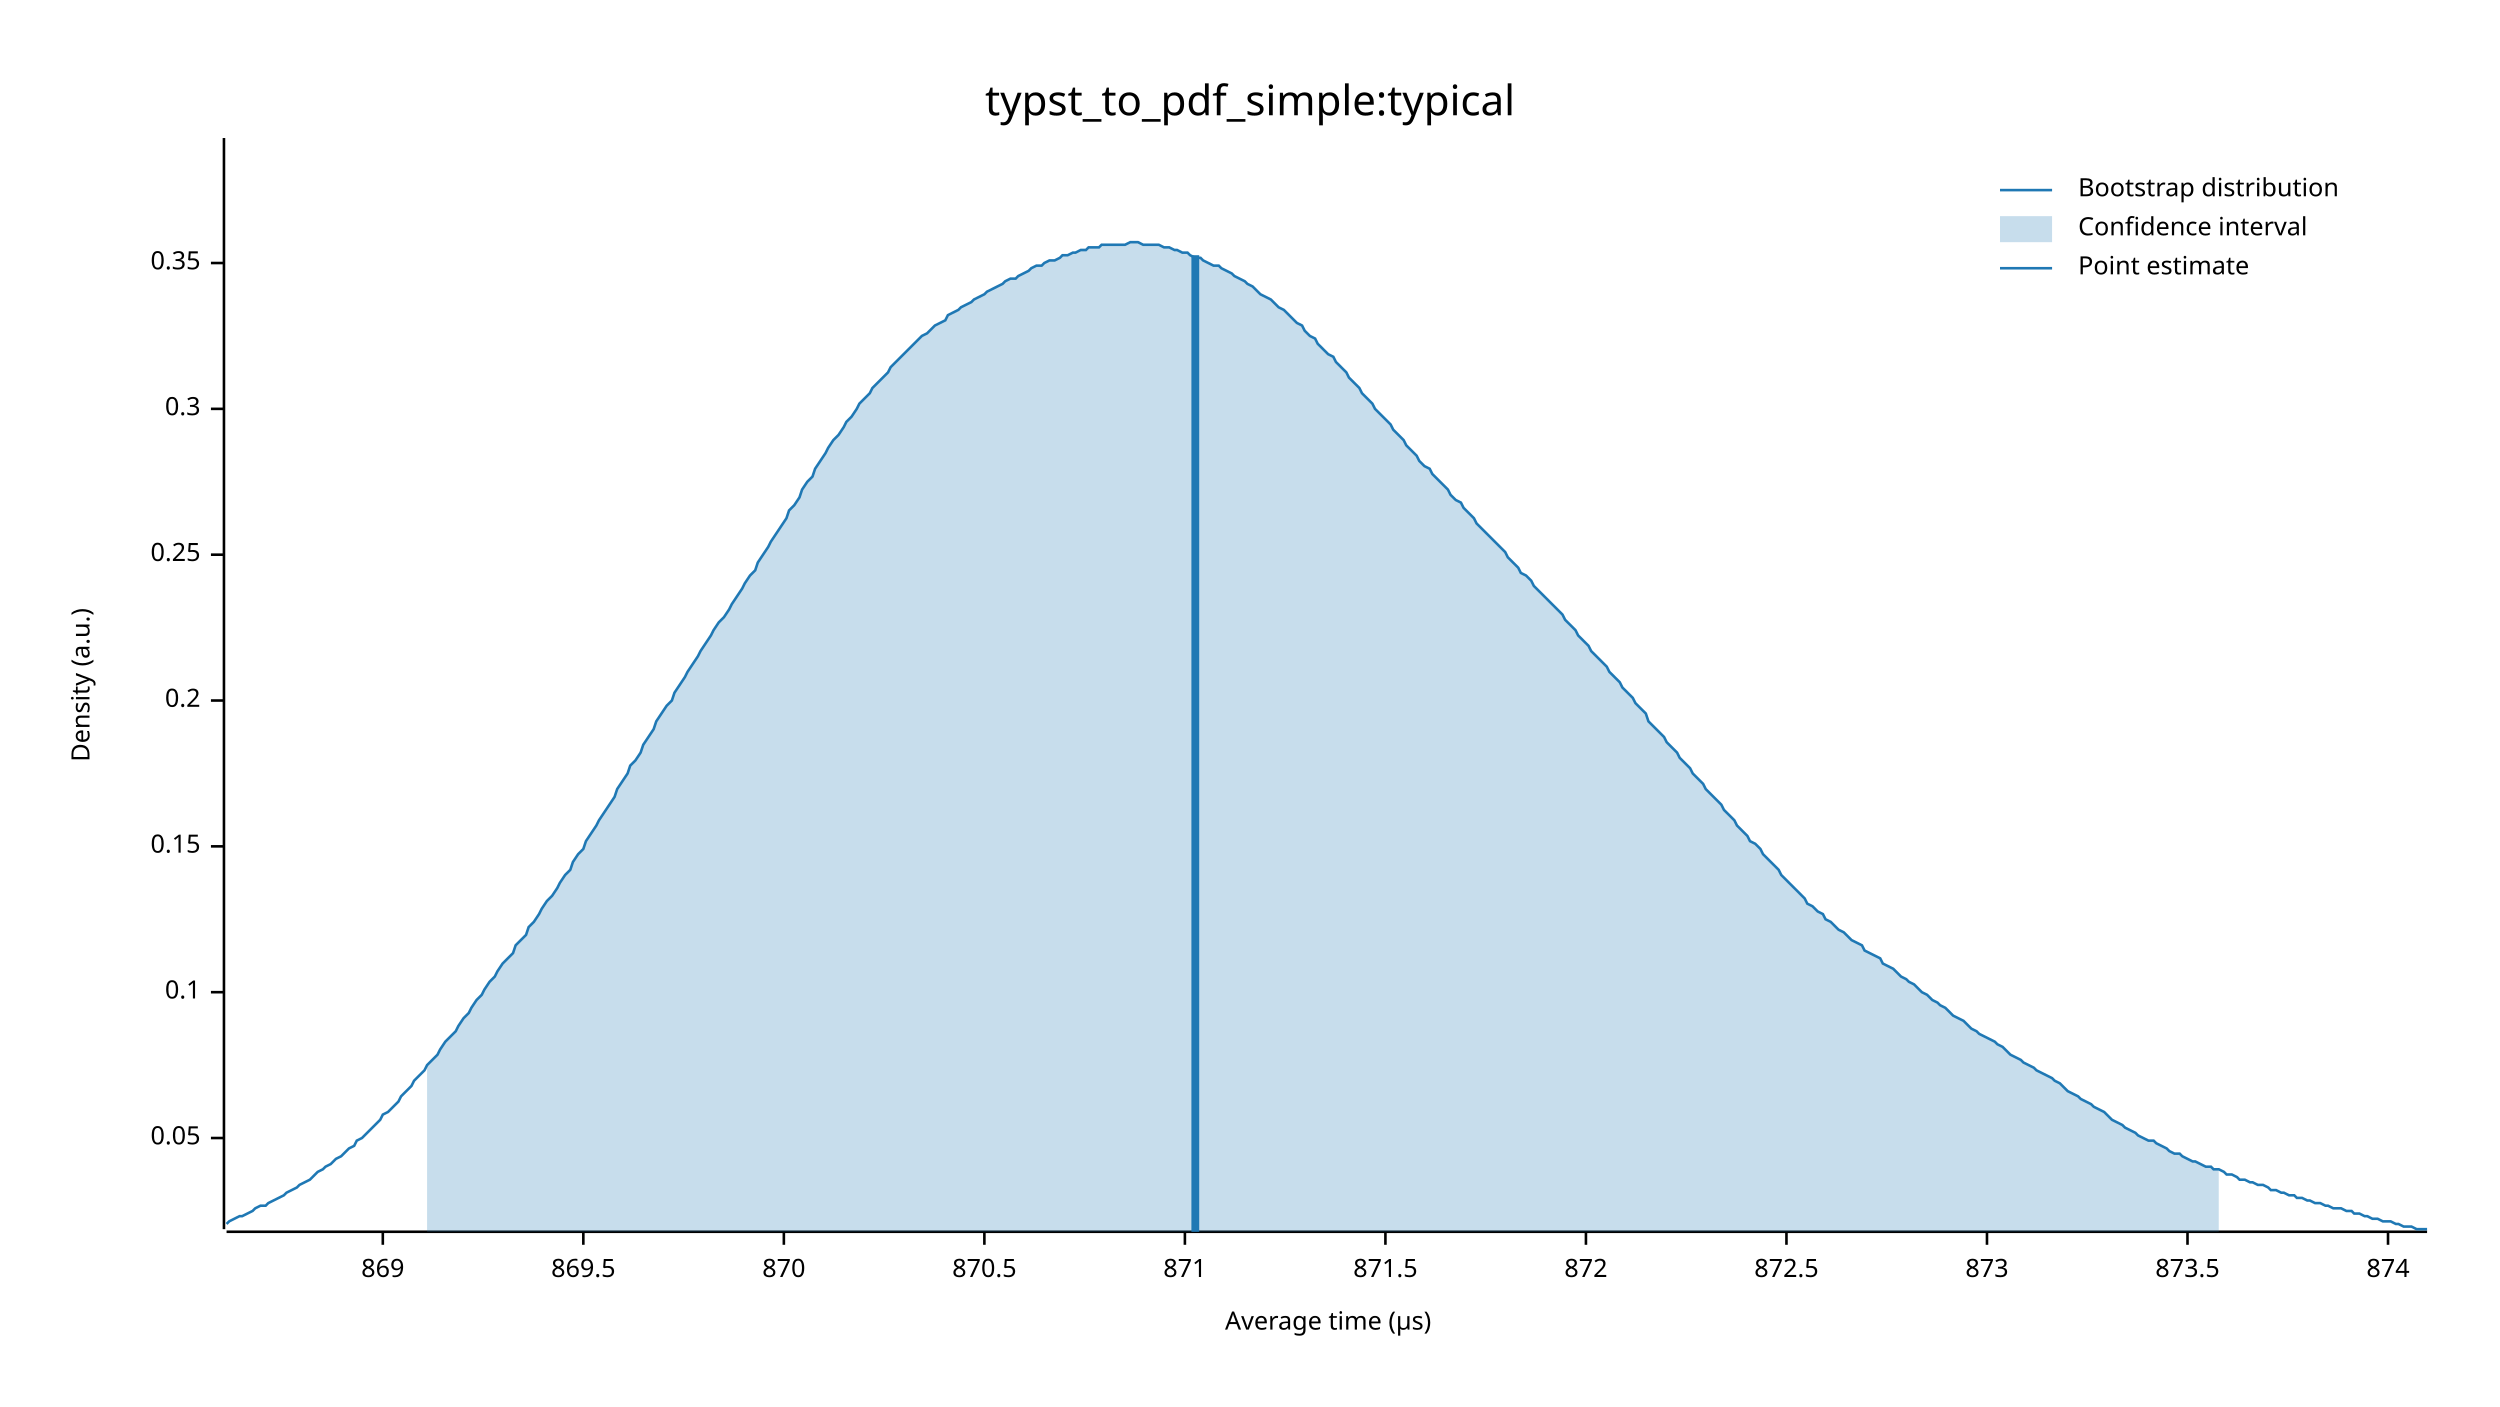
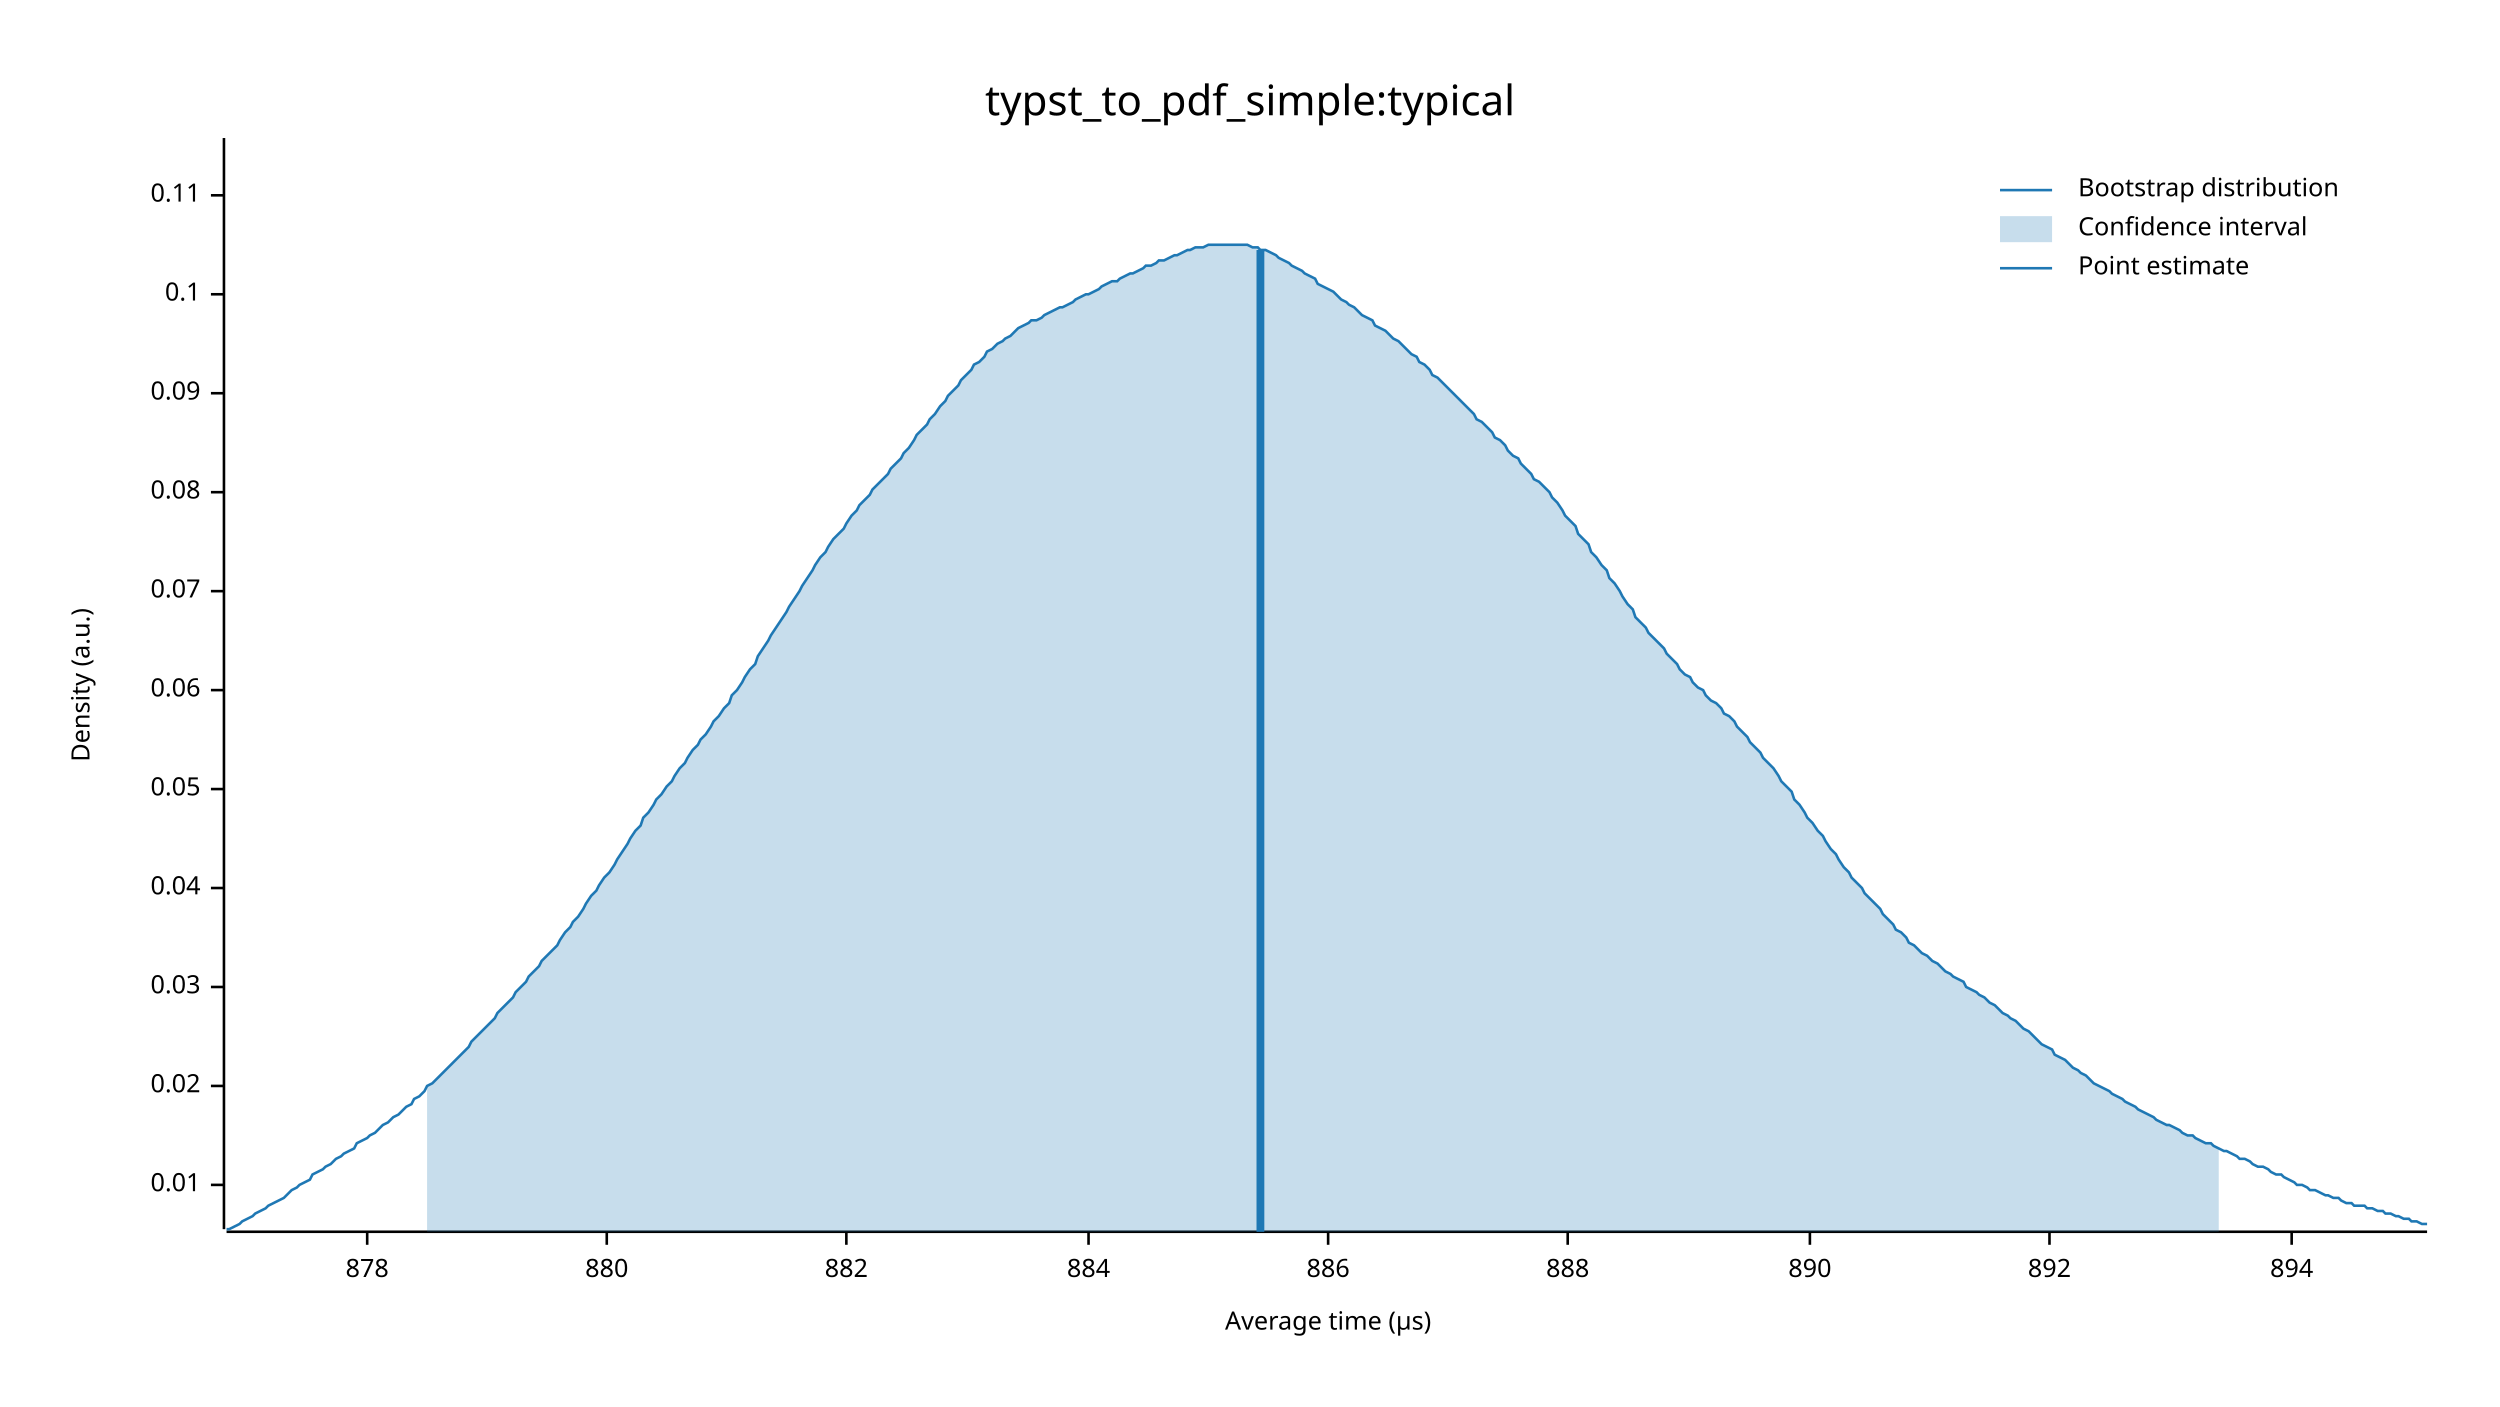
<svg xmlns="http://www.w3.org/2000/svg" width="960" height="540" viewBox="0 0 960 540">
  <text x="480" y="32" dy="0.76em" text-anchor="middle" font-family="sans-serif" font-size="16.129" opacity="1" fill="#000000">
typst_to_pdf_simple:typical
</text>
  <text x="27" y="263" dy="0.76em" text-anchor="middle" font-family="sans-serif" font-size="9.677" opacity="1" fill="#000000" transform="rotate(270, 27, 263)">
Density (a.u.)
</text>
  <text x="510" y="513" dy="-0.5ex" text-anchor="middle" font-family="sans-serif" font-size="9.677" opacity="1" fill="#000000">
Average time (µs)
</text>
  <polyline fill="none" opacity="1" stroke="#000000" stroke-width="1" points="86,53 86,472 " />
-   <text x="77" y="437" dy="0.5ex" text-anchor="end" font-family="sans-serif" font-size="9.677" opacity="1" fill="#000000">
+   <text x="77" y="455" dy="0.5ex" text-anchor="end" font-family="sans-serif" font-size="9.677" opacity="1" fill="#000000">
+ 0.01
+ </text>
+   <polyline fill="none" opacity="1" stroke="#000000" stroke-width="1" points="81,455 86,455 " />
+   <text x="77" y="417" dy="0.5ex" text-anchor="end" font-family="sans-serif" font-size="9.677" opacity="1" fill="#000000">
+ 0.02
+ </text>
+   <polyline fill="none" opacity="1" stroke="#000000" stroke-width="1" points="81,417 86,417 " />
+   <text x="77" y="379" dy="0.5ex" text-anchor="end" font-family="sans-serif" font-size="9.677" opacity="1" fill="#000000">
+ 0.03
+ </text>
+   <polyline fill="none" opacity="1" stroke="#000000" stroke-width="1" points="81,379 86,379 " />
+   <text x="77" y="341" dy="0.5ex" text-anchor="end" font-family="sans-serif" font-size="9.677" opacity="1" fill="#000000">
+ 0.04
+ </text>
+   <polyline fill="none" opacity="1" stroke="#000000" stroke-width="1" points="81,341 86,341 " />
+   <text x="77" y="303" dy="0.5ex" text-anchor="end" font-family="sans-serif" font-size="9.677" opacity="1" fill="#000000">
0.05
</text>
-   <polyline fill="none" opacity="1" stroke="#000000" stroke-width="1" points="81,437 86,437 " />
-   <text x="77" y="381" dy="0.5ex" text-anchor="end" font-family="sans-serif" font-size="9.677" opacity="1" fill="#000000">
+   <polyline fill="none" opacity="1" stroke="#000000" stroke-width="1" points="81,303 86,303 " />
+   <text x="77" y="265" dy="0.5ex" text-anchor="end" font-family="sans-serif" font-size="9.677" opacity="1" fill="#000000">
+ 0.06
+ </text>
+   <polyline fill="none" opacity="1" stroke="#000000" stroke-width="1" points="81,265 86,265 " />
+   <text x="77" y="227" dy="0.5ex" text-anchor="end" font-family="sans-serif" font-size="9.677" opacity="1" fill="#000000">
+ 0.07
+ </text>
+   <polyline fill="none" opacity="1" stroke="#000000" stroke-width="1" points="81,227 86,227 " />
+   <text x="77" y="189" dy="0.5ex" text-anchor="end" font-family="sans-serif" font-size="9.677" opacity="1" fill="#000000">
+ 0.08
+ </text>
+   <polyline fill="none" opacity="1" stroke="#000000" stroke-width="1" points="81,189 86,189 " />
+   <text x="77" y="151" dy="0.5ex" text-anchor="end" font-family="sans-serif" font-size="9.677" opacity="1" fill="#000000">
+ 0.09
+ </text>
+   <polyline fill="none" opacity="1" stroke="#000000" stroke-width="1" points="81,151 86,151 " />
+   <text x="77" y="113" dy="0.5ex" text-anchor="end" font-family="sans-serif" font-size="9.677" opacity="1" fill="#000000">
0.1
</text>
-   <polyline fill="none" opacity="1" stroke="#000000" stroke-width="1" points="81,381 86,381 " />
-   <text x="77" y="325" dy="0.5ex" text-anchor="end" font-family="sans-serif" font-size="9.677" opacity="1" fill="#000000">
- 0.15
+   <polyline fill="none" opacity="1" stroke="#000000" stroke-width="1" points="81,113 86,113 " />
+   <text x="77" y="75" dy="0.5ex" text-anchor="end" font-family="sans-serif" font-size="9.677" opacity="1" fill="#000000">
+ 0.11
</text>
-   <polyline fill="none" opacity="1" stroke="#000000" stroke-width="1" points="81,325 86,325 " />
-   <text x="77" y="269" dy="0.5ex" text-anchor="end" font-family="sans-serif" font-size="9.677" opacity="1" fill="#000000">
- 0.2
+   <polyline fill="none" opacity="1" stroke="#000000" stroke-width="1" points="81,75 86,75 " />
+   <polyline fill="none" opacity="1" stroke="#000000" stroke-width="1" points="87,473 932,473 " />
+   <text x="141" y="483" dy="0.76em" text-anchor="middle" font-family="sans-serif" font-size="9.677" opacity="1" fill="#000000">
+ 878
</text>
-   <polyline fill="none" opacity="1" stroke="#000000" stroke-width="1" points="81,269 86,269 " />
-   <text x="77" y="213" dy="0.5ex" text-anchor="end" font-family="sans-serif" font-size="9.677" opacity="1" fill="#000000">
- 0.25
+   <polyline fill="none" opacity="1" stroke="#000000" stroke-width="1" points="141,473 141,478 " />
+   <text x="233" y="483" dy="0.76em" text-anchor="middle" font-family="sans-serif" font-size="9.677" opacity="1" fill="#000000">
+ 880
</text>
-   <polyline fill="none" opacity="1" stroke="#000000" stroke-width="1" points="81,213 86,213 " />
-   <text x="77" y="157" dy="0.5ex" text-anchor="end" font-family="sans-serif" font-size="9.677" opacity="1" fill="#000000">
- 0.3
+   <polyline fill="none" opacity="1" stroke="#000000" stroke-width="1" points="233,473 233,478 " />
+   <text x="325" y="483" dy="0.76em" text-anchor="middle" font-family="sans-serif" font-size="9.677" opacity="1" fill="#000000">
+ 882
</text>
-   <polyline fill="none" opacity="1" stroke="#000000" stroke-width="1" points="81,157 86,157 " />
-   <text x="77" y="101" dy="0.5ex" text-anchor="end" font-family="sans-serif" font-size="9.677" opacity="1" fill="#000000">
- 0.35
+   <polyline fill="none" opacity="1" stroke="#000000" stroke-width="1" points="325,473 325,478 " />
+   <text x="418" y="483" dy="0.76em" text-anchor="middle" font-family="sans-serif" font-size="9.677" opacity="1" fill="#000000">
+ 884
</text>
-   <polyline fill="none" opacity="1" stroke="#000000" stroke-width="1" points="81,101 86,101 " />
-   <polyline fill="none" opacity="1" stroke="#000000" stroke-width="1" points="87,473 932,473 " />
-   <text x="147" y="483" dy="0.76em" text-anchor="middle" font-family="sans-serif" font-size="9.677" opacity="1" fill="#000000">
- 869
+   <polyline fill="none" opacity="1" stroke="#000000" stroke-width="1" points="418,473 418,478 " />
+   <text x="510" y="483" dy="0.76em" text-anchor="middle" font-family="sans-serif" font-size="9.677" opacity="1" fill="#000000">
+ 886
</text>
-   <polyline fill="none" opacity="1" stroke="#000000" stroke-width="1" points="147,473 147,478 " />
-   <text x="224" y="483" dy="0.76em" text-anchor="middle" font-family="sans-serif" font-size="9.677" opacity="1" fill="#000000">
- 869.5
+   <polyline fill="none" opacity="1" stroke="#000000" stroke-width="1" points="510,473 510,478 " />
+   <text x="602" y="483" dy="0.76em" text-anchor="middle" font-family="sans-serif" font-size="9.677" opacity="1" fill="#000000">
+ 888
</text>
-   <polyline fill="none" opacity="1" stroke="#000000" stroke-width="1" points="224,473 224,478 " />
-   <text x="301" y="483" dy="0.76em" text-anchor="middle" font-family="sans-serif" font-size="9.677" opacity="1" fill="#000000">
- 870
+   <polyline fill="none" opacity="1" stroke="#000000" stroke-width="1" points="602,473 602,478 " />
+   <text x="695" y="483" dy="0.76em" text-anchor="middle" font-family="sans-serif" font-size="9.677" opacity="1" fill="#000000">
+ 890
</text>
-   <polyline fill="none" opacity="1" stroke="#000000" stroke-width="1" points="301,473 301,478 " />
-   <text x="378" y="483" dy="0.76em" text-anchor="middle" font-family="sans-serif" font-size="9.677" opacity="1" fill="#000000">
- 870.5
+   <polyline fill="none" opacity="1" stroke="#000000" stroke-width="1" points="695,473 695,478 " />
+   <text x="787" y="483" dy="0.76em" text-anchor="middle" font-family="sans-serif" font-size="9.677" opacity="1" fill="#000000">
+ 892
</text>
-   <polyline fill="none" opacity="1" stroke="#000000" stroke-width="1" points="378,473 378,478 " />
-   <text x="455" y="483" dy="0.76em" text-anchor="middle" font-family="sans-serif" font-size="9.677" opacity="1" fill="#000000">
- 871
+   <polyline fill="none" opacity="1" stroke="#000000" stroke-width="1" points="787,473 787,478 " />
+   <text x="880" y="483" dy="0.76em" text-anchor="middle" font-family="sans-serif" font-size="9.677" opacity="1" fill="#000000">
+ 894
</text>
-   <polyline fill="none" opacity="1" stroke="#000000" stroke-width="1" points="455,473 455,478 " />
-   <text x="532" y="483" dy="0.76em" text-anchor="middle" font-family="sans-serif" font-size="9.677" opacity="1" fill="#000000">
- 871.5
- </text>
-   <polyline fill="none" opacity="1" stroke="#000000" stroke-width="1" points="532,473 532,478 " />
-   <text x="609" y="483" dy="0.76em" text-anchor="middle" font-family="sans-serif" font-size="9.677" opacity="1" fill="#000000">
- 872
- </text>
-   <polyline fill="none" opacity="1" stroke="#000000" stroke-width="1" points="609,473 609,478 " />
-   <text x="686" y="483" dy="0.76em" text-anchor="middle" font-family="sans-serif" font-size="9.677" opacity="1" fill="#000000">
- 872.5
- </text>
-   <polyline fill="none" opacity="1" stroke="#000000" stroke-width="1" points="686,473 686,478 " />
-   <text x="763" y="483" dy="0.76em" text-anchor="middle" font-family="sans-serif" font-size="9.677" opacity="1" fill="#000000">
- 873
- </text>
-   <polyline fill="none" opacity="1" stroke="#000000" stroke-width="1" points="763,473 763,478 " />
-   <text x="840" y="483" dy="0.76em" text-anchor="middle" font-family="sans-serif" font-size="9.677" opacity="1" fill="#000000">
- 873.5
- </text>
-   <polyline fill="none" opacity="1" stroke="#000000" stroke-width="1" points="840,473 840,478 " />
-   <text x="917" y="483" dy="0.76em" text-anchor="middle" font-family="sans-serif" font-size="9.677" opacity="1" fill="#000000">
- 874
- </text>
-   <polyline fill="none" opacity="1" stroke="#000000" stroke-width="1" points="917,473 917,478 " />
-   <polyline fill="none" opacity="1" stroke="#1F78B4" stroke-width="1" points="87,470 88,469 90,468 92,467 93,467 95,466 97,465 98,464 100,463 102,463 103,462 105,461 107,460 109,459 110,458 112,457 114,456 115,455 117,454 119,453 120,452 122,450 124,449 125,448 127,447 129,445 131,444 132,443 134,441 136,440 137,438 139,437 141,435 142,434 144,432 146,430 147,428 149,427 151,425 153,423 154,421 156,419 158,417 159,415 161,413 163,411 164,409 166,407 168,405 169,403 171,400 173,398 175,396 176,394 178,391 180,389 181,387 183,384 185,382 186,380 188,377 190,375 191,373 193,370 195,368 197,366 198,363 200,361 202,359 203,356 205,354 207,351 208,349 210,346 212,344 214,341 215,339 217,336 219,334 220,331 222,328 224,326 225,323 227,320 229,317 230,315 232,312 234,309 236,306 237,303 239,300 241,297 242,294 244,292 246,289 247,286 249,283 251,280 252,277 254,274 256,271 258,269 259,266 261,263 263,260 264,258 266,255 268,252 269,250 271,247 273,244 274,242 276,239 278,237 280,234 281,232 283,229 285,226 286,224 288,221 290,219 291,216 293,213 295,210 296,208 298,205 300,202 302,199 303,196 305,194 307,191 308,188 310,185 312,183 313,180 315,177 317,174 318,172 320,169 322,167 324,164 325,162 327,160 329,157 330,155 332,153 334,151 335,149 337,147 339,145 341,143 342,141 344,139 346,137 347,136 349,134 351,132 352,131 354,129 356,128 357,127 359,125 361,124 363,123 364,121 366,120 368,119 369,118 371,117 373,116 374,115 376,114 378,113 379,112 381,111 383,110 385,109 386,108 388,107 390,107 391,106 393,105 395,104 396,103 398,102 400,102 401,101 403,100 405,100 407,99 408,98 410,98 412,97 413,97 415,96 417,96 418,95 420,95 422,95 423,94 425,94 427,94 429,94 430,94 432,94 434,93 435,93 437,93 439,94 440,94 442,94 444,94 445,94 447,95 449,95 451,96 452,96 454,97 456,97 457,98 459,99 461,99 462,100 464,101 466,102 468,102 469,103 471,104 473,105 474,106 476,107 478,108 479,109 481,110 483,112 484,113 486,114 488,115 490,117 491,118 493,119 495,121 496,122 498,124 500,125 501,127 503,129 505,130 506,132 508,134 510,136 512,137 513,139 515,141 517,143 518,145 520,147 522,149 523,151 525,153 527,155 528,157 530,159 532,161 534,163 535,165 537,167 539,169 540,171 542,173 544,175 545,177 547,179 549,180 550,182 552,184 554,186 556,188 557,190 559,192 561,193 562,195 564,197 566,199 567,201 569,203 571,205 573,207 574,208 576,210 578,212 579,214 581,216 583,218 584,220 586,221 588,223 589,225 591,227 593,229 595,231 596,232 598,234 600,236 601,238 603,240 605,242 606,244 608,246 610,248 611,250 613,252 615,254 617,256 618,258 620,260 622,262 623,264 625,266 627,268 628,270 630,272 632,274 633,277 635,279 637,281 639,283 640,285 642,287 644,289 645,291 647,293 649,295 650,297 652,299 654,301 655,303 657,305 659,307 661,309 662,311 664,313 666,315 667,317 669,319 671,321 672,323 674,324 676,326 677,328 679,330 681,332 683,334 684,336 686,338 688,340 689,341 691,343 693,345 694,347 696,348 698,350 700,351 701,353 703,354 705,356 706,357 708,358 710,360 711,361 713,362 715,363 716,365 718,366 720,367 722,368 723,370 725,371 727,372 728,373 730,375 732,376 733,377 735,378 737,380 738,381 740,382 742,384 744,385 745,386 747,387 749,389 750,390 752,391 754,392 755,393 757,395 759,396 760,397 762,398 764,399 766,400 767,401 769,402 771,404 772,405 774,406 776,407 777,408 779,409 781,410 782,411 784,412 786,413 788,414 789,415 791,416 793,418 794,419 796,420 798,421 799,422 801,423 803,424 804,425 806,426 808,427 810,429 811,430 813,431 815,432 816,433 818,434 820,435 821,436 823,437 825,438 827,438 828,439 830,440 832,441 833,442 835,443 837,443 838,444 840,445 842,446 843,446 845,447 847,448 849,448 850,449 852,449 854,450 855,451 857,451 859,452 860,453 862,453 864,454 865,454 867,455 869,455 871,456 872,457 874,457 876,458 877,458 879,459 881,459 882,460 884,460 886,461 887,461 889,462 891,462 893,463 894,463 896,464 898,464 899,464 901,465 903,465 904,466 906,466 908,467 909,467 911,468 913,468 915,469 916,469 918,469 920,470 921,470 923,471 925,471 926,471 928,472 930,472 932,472 " />
-   <polygon opacity="0.25" fill="#1F78B4" points="164,409 166,407 168,405 169,403 171,400 173,398 175,396 176,394 178,391 180,389 181,387 183,384 185,382 186,380 188,377 190,375 191,373 193,370 195,368 197,366 198,363 200,361 202,359 203,356 205,354 207,351 208,349 210,346 212,344 214,341 215,339 217,336 219,334 220,331 222,328 224,326 225,323 227,320 229,317 230,315 232,312 234,309 236,306 237,303 239,300 241,297 242,294 244,292 246,289 247,286 249,283 251,280 252,277 254,274 256,271 258,269 259,266 261,263 263,260 264,258 266,255 268,252 269,250 271,247 273,244 274,242 276,239 278,237 280,234 281,232 283,229 285,226 286,224 288,221 290,219 291,216 293,213 295,210 296,208 298,205 300,202 302,199 303,196 305,194 307,191 308,188 310,185 312,183 313,180 315,177 317,174 318,172 320,169 322,167 324,164 325,162 327,160 329,157 330,155 332,153 334,151 335,149 337,147 339,145 341,143 342,141 344,139 346,137 347,136 349,134 351,132 352,131 354,129 356,128 357,127 359,125 361,124 363,123 364,121 366,120 368,119 369,118 371,117 373,116 374,115 376,114 378,113 379,112 381,111 383,110 385,109 386,108 388,107 390,107 391,106 393,105 395,104 396,103 398,102 400,102 401,101 403,100 405,100 407,99 408,98 410,98 412,97 413,97 415,96 417,96 418,95 420,95 422,95 423,94 425,94 427,94 429,94 430,94 432,94 434,93 435,93 437,93 439,94 440,94 442,94 444,94 445,94 447,95 449,95 451,96 452,96 454,97 456,97 457,98 459,99 461,99 462,100 464,101 466,102 468,102 469,103 471,104 473,105 474,106 476,107 478,108 479,109 481,110 483,112 484,113 486,114 488,115 490,117 491,118 493,119 495,121 496,122 498,124 500,125 501,127 503,129 505,130 506,132 508,134 510,136 512,137 513,139 515,141 517,143 518,145 520,147 522,149 523,151 525,153 527,155 528,157 530,159 532,161 534,163 535,165 537,167 539,169 540,171 542,173 544,175 545,177 547,179 549,180 550,182 552,184 554,186 556,188 557,190 559,192 561,193 562,195 564,197 566,199 567,201 569,203 571,205 573,207 574,208 576,210 578,212 579,214 581,216 583,218 584,220 586,221 588,223 589,225 591,227 593,229 595,231 596,232 598,234 600,236 601,238 603,240 605,242 606,244 608,246 610,248 611,250 613,252 615,254 617,256 618,258 620,260 622,262 623,264 625,266 627,268 628,270 630,272 632,274 633,277 635,279 637,281 639,283 640,285 642,287 644,289 645,291 647,293 649,295 650,297 652,299 654,301 655,303 657,305 659,307 661,309 662,311 664,313 666,315 667,317 669,319 671,321 672,323 674,324 676,326 677,328 679,330 681,332 683,334 684,336 686,338 688,340 689,341 691,343 693,345 694,347 696,348 698,350 700,351 701,353 703,354 705,356 706,357 708,358 710,360 711,361 713,362 715,363 716,365 718,366 720,367 722,368 723,370 725,371 727,372 728,373 730,375 732,376 733,377 735,378 737,380 738,381 740,382 742,384 744,385 745,386 747,387 749,389 750,390 752,391 754,392 755,393 757,395 759,396 760,397 762,398 764,399 766,400 767,401 769,402 771,404 772,405 774,406 776,407 777,408 779,409 781,410 782,411 784,412 786,413 788,414 789,415 791,416 793,418 794,419 796,420 798,421 799,422 801,423 803,424 804,425 806,426 808,427 810,429 811,430 813,431 815,432 816,433 818,434 820,435 821,436 823,437 825,438 827,438 828,439 830,440 832,441 833,442 835,443 837,443 838,444 840,445 842,446 843,446 845,447 847,448 849,448 850,449 852,449 852,473 164,473 " />
-   <polyline fill="none" opacity="1" stroke="#1F78B4" stroke-width="3" points="459,473 459,98 " />
+   <polyline fill="none" opacity="1" stroke="#000000" stroke-width="1" points="880,473 880,478 " />
+   <polyline fill="none" opacity="1" stroke="#1F78B4" stroke-width="1" points="87,472 88,472 90,471 92,470 93,469 95,468 97,467 98,466 100,465 102,464 103,463 105,462 107,461 109,460 110,459 112,457 114,456 115,455 117,454 119,453 120,451 122,450 124,449 125,448 127,447 129,445 131,444 132,443 134,442 136,441 137,439 139,438 141,437 142,436 144,435 146,433 147,432 149,431 151,429 153,428 154,427 156,425 158,424 159,422 161,421 163,419 164,417 166,416 168,414 169,413 171,411 173,409 175,407 176,406 178,404 180,402 181,400 183,398 185,396 186,395 188,393 190,391 191,389 193,387 195,385 197,383 198,381 200,379 202,377 203,375 205,373 207,371 208,369 210,367 212,365 214,363 215,361 217,358 219,356 220,354 222,352 224,349 225,347 227,344 229,342 230,340 232,337 234,335 236,332 237,330 239,327 241,324 242,322 244,319 246,317 247,314 249,312 251,309 252,307 254,305 256,302 258,300 259,298 261,295 263,293 264,291 266,288 268,286 269,284 271,282 273,279 274,277 276,275 278,272 280,270 281,267 283,265 285,262 286,260 288,257 290,255 291,252 293,249 295,246 296,244 298,241 300,238 302,235 303,233 305,230 307,227 308,225 310,222 312,219 313,217 315,214 317,212 318,210 320,207 322,205 324,203 325,201 327,198 329,196 330,194 332,192 334,190 335,188 337,186 339,184 341,182 342,180 344,178 346,176 347,174 349,172 351,169 352,167 354,165 356,163 357,161 359,159 361,156 363,154 364,152 366,150 368,148 369,146 371,144 373,142 374,140 376,139 378,137 379,135 381,134 383,132 385,131 386,130 388,129 390,127 391,126 393,125 395,124 396,123 398,123 400,122 401,121 403,120 405,119 407,118 408,118 410,117 412,116 413,115 415,114 417,113 418,113 420,112 422,111 423,110 425,109 427,108 429,108 430,107 432,106 434,105 435,105 437,104 439,103 440,102 442,102 444,101 445,100 447,100 449,99 451,98 452,98 454,97 456,96 457,96 459,95 461,95 462,95 464,94 466,94 468,94 469,94 471,94 473,94 474,94 476,94 478,94 479,94 481,95 483,95 484,96 486,96 488,97 490,98 491,99 493,100 495,101 496,102 498,103 500,104 501,105 503,106 505,107 506,109 508,110 510,111 512,112 513,113 515,115 517,116 518,117 520,118 522,120 523,121 525,122 527,123 528,125 530,126 532,127 534,129 535,130 537,131 539,133 540,134 542,136 544,137 545,139 547,140 549,142 550,144 552,145 554,147 556,149 557,150 559,152 561,154 562,155 564,157 566,159 567,161 569,162 571,164 573,166 574,168 576,169 578,171 579,173 581,175 583,176 584,178 586,180 588,182 589,184 591,185 593,187 595,189 596,191 598,193 600,196 601,198 603,200 605,202 606,205 608,207 610,209 611,212 613,214 615,217 617,219 618,222 620,224 622,227 623,229 625,232 627,234 628,237 630,239 632,241 633,243 635,245 637,247 639,249 640,251 642,253 644,255 645,257 647,259 649,260 650,262 652,264 654,265 655,267 657,269 659,270 661,272 662,274 664,275 666,277 667,279 669,281 671,283 672,285 674,287 676,289 677,291 679,293 681,295 683,298 684,300 686,302 688,304 689,307 691,309 693,312 694,314 696,316 698,319 700,321 701,323 703,326 705,328 706,330 708,333 710,335 711,337 713,339 715,341 716,343 718,345 720,347 722,349 723,351 725,353 727,355 728,357 730,358 732,360 733,362 735,363 737,365 738,366 740,367 742,369 744,370 745,371 747,373 749,374 750,375 752,376 754,377 755,379 757,380 759,381 760,382 762,383 764,385 766,386 767,387 769,389 771,390 772,391 774,392 776,394 777,395 779,396 781,398 782,399 784,401 786,402 788,403 789,405 791,406 793,407 794,408 796,410 798,411 799,412 801,413 803,415 804,416 806,417 808,418 810,419 811,420 813,421 815,422 816,423 818,424 820,425 821,426 823,427 825,428 827,429 828,430 830,431 832,432 833,432 835,433 837,434 838,435 840,436 842,436 843,437 845,438 847,439 849,439 850,440 852,441 854,442 855,442 857,443 859,444 860,445 862,445 864,446 865,447 867,448 869,448 871,449 872,450 874,451 876,451 877,452 879,453 881,454 882,455 884,455 886,456 887,457 889,457 891,458 893,459 894,459 896,460 898,460 899,461 901,462 903,462 904,463 906,463 908,463 909,464 911,464 913,465 915,465 916,466 918,466 920,467 921,467 923,468 925,468 926,469 928,469 930,470 932,470 " />
+   <polygon opacity="0.25" fill="#1F78B4" points="164,417 166,416 168,414 169,413 171,411 173,409 175,407 176,406 178,404 180,402 181,400 183,398 185,396 186,395 188,393 190,391 191,389 193,387 195,385 197,383 198,381 200,379 202,377 203,375 205,373 207,371 208,369 210,367 212,365 214,363 215,361 217,358 219,356 220,354 222,352 224,349 225,347 227,344 229,342 230,340 232,337 234,335 236,332 237,330 239,327 241,324 242,322 244,319 246,317 247,314 249,312 251,309 252,307 254,305 256,302 258,300 259,298 261,295 263,293 264,291 266,288 268,286 269,284 271,282 273,279 274,277 276,275 278,272 280,270 281,267 283,265 285,262 286,260 288,257 290,255 291,252 293,249 295,246 296,244 298,241 300,238 302,235 303,233 305,230 307,227 308,225 310,222 312,219 313,217 315,214 317,212 318,210 320,207 322,205 324,203 325,201 327,198 329,196 330,194 332,192 334,190 335,188 337,186 339,184 341,182 342,180 344,178 346,176 347,174 349,172 351,169 352,167 354,165 356,163 357,161 359,159 361,156 363,154 364,152 366,150 368,148 369,146 371,144 373,142 374,140 376,139 378,137 379,135 381,134 383,132 385,131 386,130 388,129 390,127 391,126 393,125 395,124 396,123 398,123 400,122 401,121 403,120 405,119 407,118 408,118 410,117 412,116 413,115 415,114 417,113 418,113 420,112 422,111 423,110 425,109 427,108 429,108 430,107 432,106 434,105 435,105 437,104 439,103 440,102 442,102 444,101 445,100 447,100 449,99 451,98 452,98 454,97 456,96 457,96 459,95 461,95 462,95 464,94 466,94 468,94 469,94 471,94 473,94 474,94 476,94 478,94 479,94 481,95 483,95 484,96 486,96 488,97 490,98 491,99 493,100 495,101 496,102 498,103 500,104 501,105 503,106 505,107 506,109 508,110 510,111 512,112 513,113 515,115 517,116 518,117 520,118 522,120 523,121 525,122 527,123 528,125 530,126 532,127 534,129 535,130 537,131 539,133 540,134 542,136 544,137 545,139 547,140 549,142 550,144 552,145 554,147 556,149 557,150 559,152 561,154 562,155 564,157 566,159 567,161 569,162 571,164 573,166 574,168 576,169 578,171 579,173 581,175 583,176 584,178 586,180 588,182 589,184 591,185 593,187 595,189 596,191 598,193 600,196 601,198 603,200 605,202 606,205 608,207 610,209 611,212 613,214 615,217 617,219 618,222 620,224 622,227 623,229 625,232 627,234 628,237 630,239 632,241 633,243 635,245 637,247 639,249 640,251 642,253 644,255 645,257 647,259 649,260 650,262 652,264 654,265 655,267 657,269 659,270 661,272 662,274 664,275 666,277 667,279 669,281 671,283 672,285 674,287 676,289 677,291 679,293 681,295 683,298 684,300 686,302 688,304 689,307 691,309 693,312 694,314 696,316 698,319 700,321 701,323 703,326 705,328 706,330 708,333 710,335 711,337 713,339 715,341 716,343 718,345 720,347 722,349 723,351 725,353 727,355 728,357 730,358 732,360 733,362 735,363 737,365 738,366 740,367 742,369 744,370 745,371 747,373 749,374 750,375 752,376 754,377 755,379 757,380 759,381 760,382 762,383 764,385 766,386 767,387 769,389 771,390 772,391 774,392 776,394 777,395 779,396 781,398 782,399 784,401 786,402 788,403 789,405 791,406 793,407 794,408 796,410 798,411 799,412 801,413 803,415 804,416 806,417 808,418 810,419 811,420 813,421 815,422 816,423 818,424 820,425 821,426 823,427 825,428 827,429 828,430 830,431 832,432 833,432 835,433 837,434 838,435 840,436 842,436 843,437 845,438 847,439 849,439 850,440 852,441 852,473 164,473 " />
+   <polyline fill="none" opacity="1" stroke="#1F78B4" stroke-width="3" points="484,473 484,96 " />
  <text x="798" y="68" dy="0.76em" text-anchor="start" font-family="sans-serif" font-size="9.677" opacity="1" fill="#000000">
Bootstrap distribution
</text>
  <text x="798" y="83" dy="0.76em" text-anchor="start" font-family="sans-serif" font-size="9.677" opacity="1" fill="#000000">
Confidence interval
</text>
  <text x="798" y="98" dy="0.76em" text-anchor="start" font-family="sans-serif" font-size="9.677" opacity="1" fill="#000000">
Point estimate
</text>
  <polyline fill="none" opacity="1" stroke="#1F78B4" stroke-width="1" points="768,73 788,73 " />
  <rect x="768" y="83" width="20" height="10" opacity="0.25" fill="#1F78B4" stroke="none" />
  <polyline fill="none" opacity="1" stroke="#1F78B4" stroke-width="1" points="768,103 788,103 " />
</svg>
